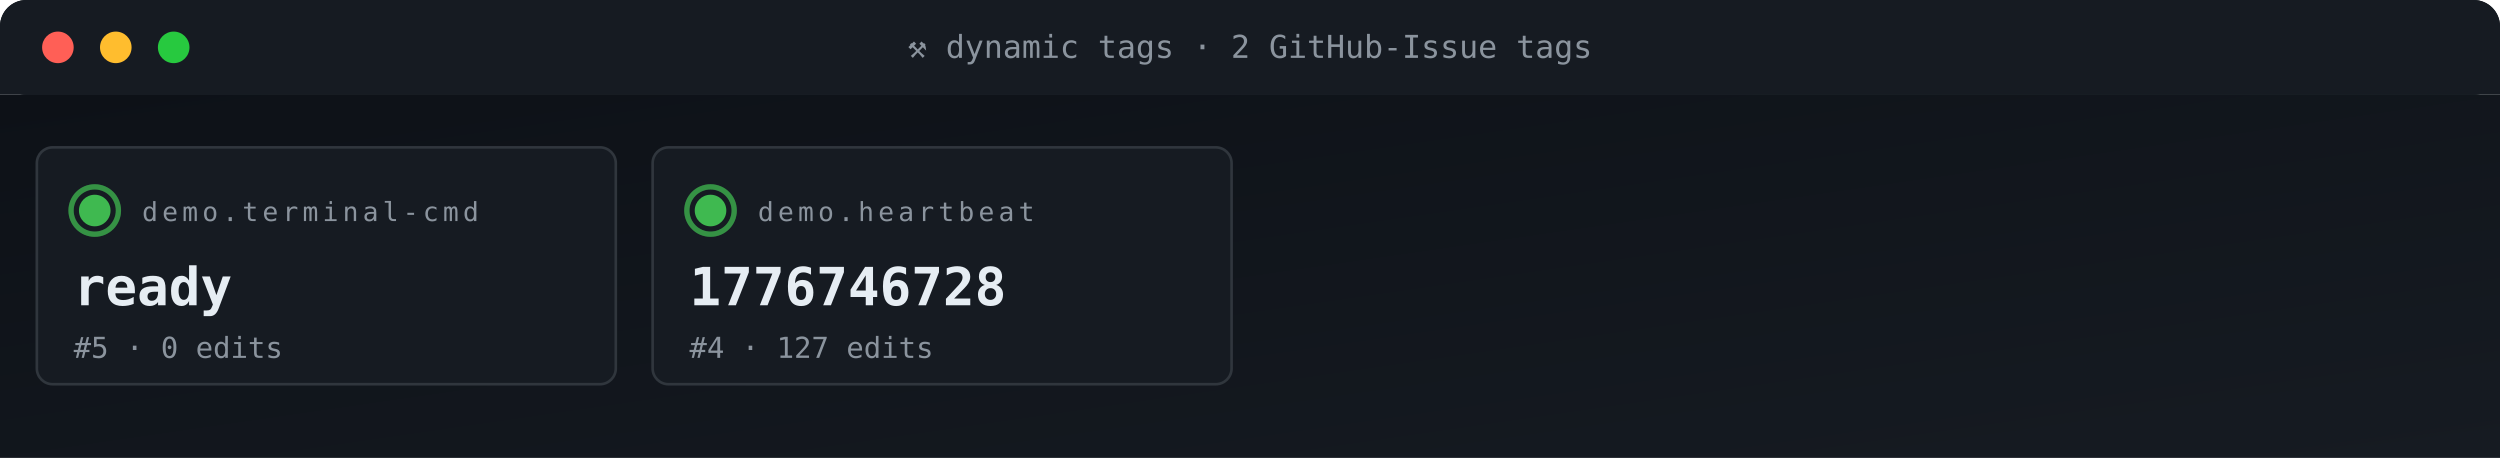
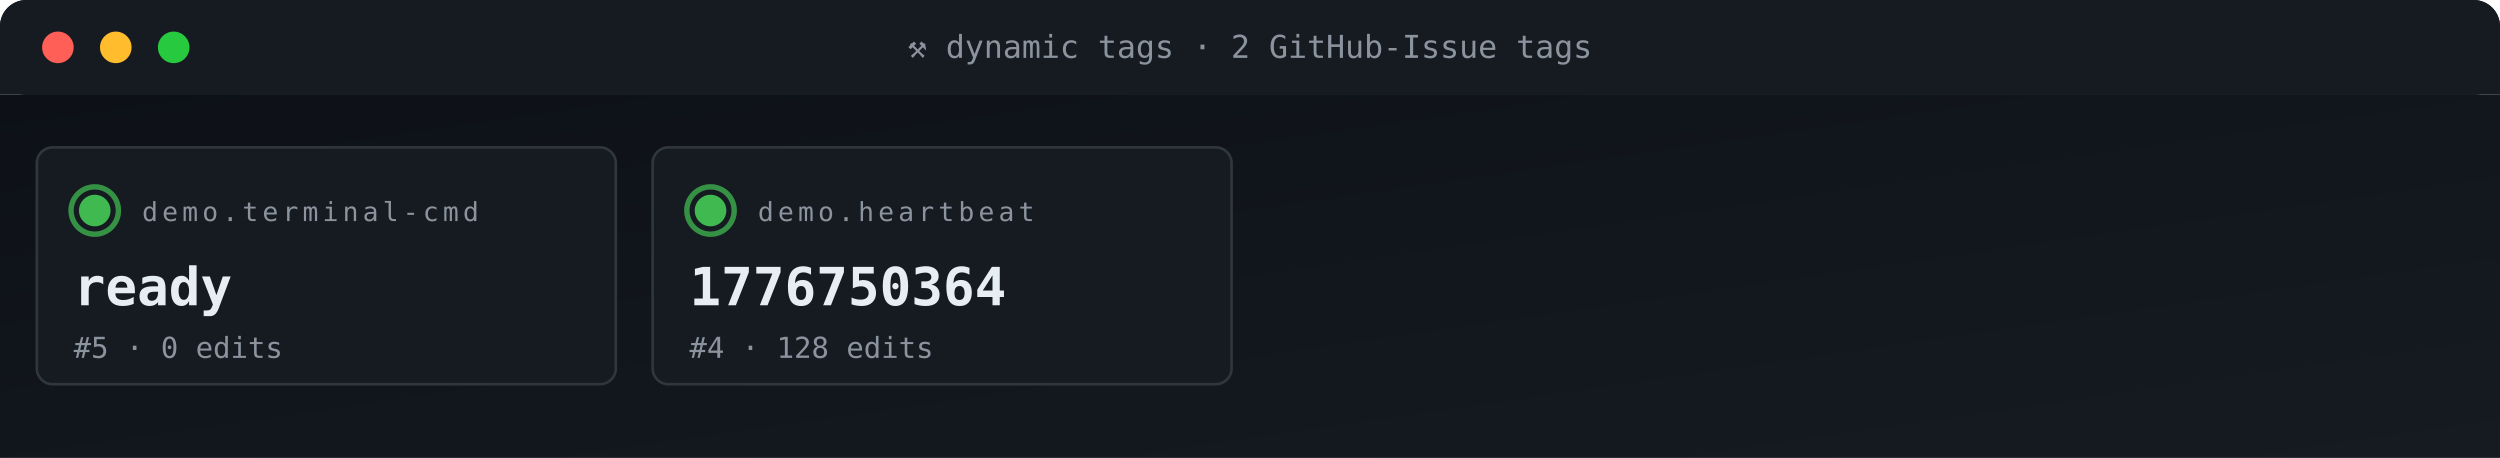
<svg xmlns="http://www.w3.org/2000/svg" viewBox="0 0 950 174" width="950" height="174" role="img" aria-label="ACG tag grid">
  <defs>
    <linearGradient id="gBg" x1="0" x2="1" y1="0" y2="1">
      <stop offset="0" stop-color="#0d1117" />
      <stop offset="1" stop-color="#161b22" />
    </linearGradient>
    <style>
      .t{font-family:'SFMono-Regular',Consolas,monospace}
      .lb{fill:#8b949e;font-size:10px;text-transform:uppercase;letter-spacing:1.6px}
      .va{fill:#e6edf3;font-size:20px;font-weight:700}
      .vs{fill:#e6edf3;font-size:14px;font-weight:600}
      .lo{fill:#79c0ff;font-size:11px}
      .sub{fill:#8b949e;font-size:11px}
      .g{fill:#3fb950} .a{fill:#e3b341} .r{fill:#f85149}
      .p{fill:#a371f7} .o{fill:#f0883e}
      .pulse{animation:plz 1.8s ease-out infinite}
      @keyframes plz{
        0%{transform:scale(1);opacity:.85}
        45%{transform:scale(1.35);opacity:.3}
        100%{transform:scale(1.8);opacity:0}
      }
      .spin{animation:sp 4s linear infinite;transform-origin:center}
      @keyframes sp{from{transform:rotate(0)}to{transform:rotate(360deg)}}
    </style>
  </defs>
  <rect width="950" height="36" rx="10" fill="url(#gBg)" />
  <rect x="0" y="0" width="950" height="36" rx="10" fill="#161b22" />
  <rect x="0" y="26" width="950" height="10" fill="#161b22" />
  <circle cx="22" cy="18" r="6" fill="#ff5f56" />
  <circle cx="44" cy="18" r="6" fill="#ffbd2e" />
  <circle cx="66" cy="18" r="6" fill="#27c93f" />
  <text x="475" y="22" text-anchor="middle" class="t" font-size="12" fill="#8b949e">⚒ dynamic tags · 2 GitHub-Issue tags</text>
  <rect y="36" width="950" height="138" fill="url(#gBg)" />
  <rect x="14" y="56" width="220" height="90" rx="6" fill="#161b22" stroke="#30363d" stroke-width="1" />
  <g style="transform-origin:36px 80px">
    <circle cx="36" cy="80" r="9" fill="none" stroke="#3fb950" stroke-width="2" opacity=".5" class="pulse" />
    <circle cx="36" cy="80" r="9" fill="none" stroke="#3fb950" stroke-width="2" opacity=".5" class="pulse" style="animation-delay:.6s" />
  </g>
  <circle cx="36" cy="80" r="6" class="g" />
  <text x="54" y="84" class="t lb">demo.terminal-cmd</text>
  <text x="28" y="116" class="t va">ready</text>
  <text x="28" y="136" class="t sub">#5 · 0 edits</text>
  <rect x="248" y="56" width="220" height="90" rx="6" fill="#161b22" stroke="#30363d" stroke-width="1" />
  <g style="transform-origin:270px 80px">
    <circle cx="270" cy="80" r="9" fill="none" stroke="#3fb950" stroke-width="2" opacity=".5" class="pulse" />
    <circle cx="270" cy="80" r="9" fill="none" stroke="#3fb950" stroke-width="2" opacity=".5" class="pulse" style="animation-delay:.6s" />
  </g>
  <circle cx="270" cy="80" r="6" class="g" />
  <text x="288" y="84" class="t lb">demo.heartbeat</text>
-   <text x="262" y="116" class="t va">1776746728</text>
-   <text x="262" y="136" class="t sub">#4 · 127 edits</text>
+   <text x="262" y="116" class="t va">1776750364</text>
+   <text x="262" y="136" class="t sub">#4 · 128 edits</text>
</svg>
